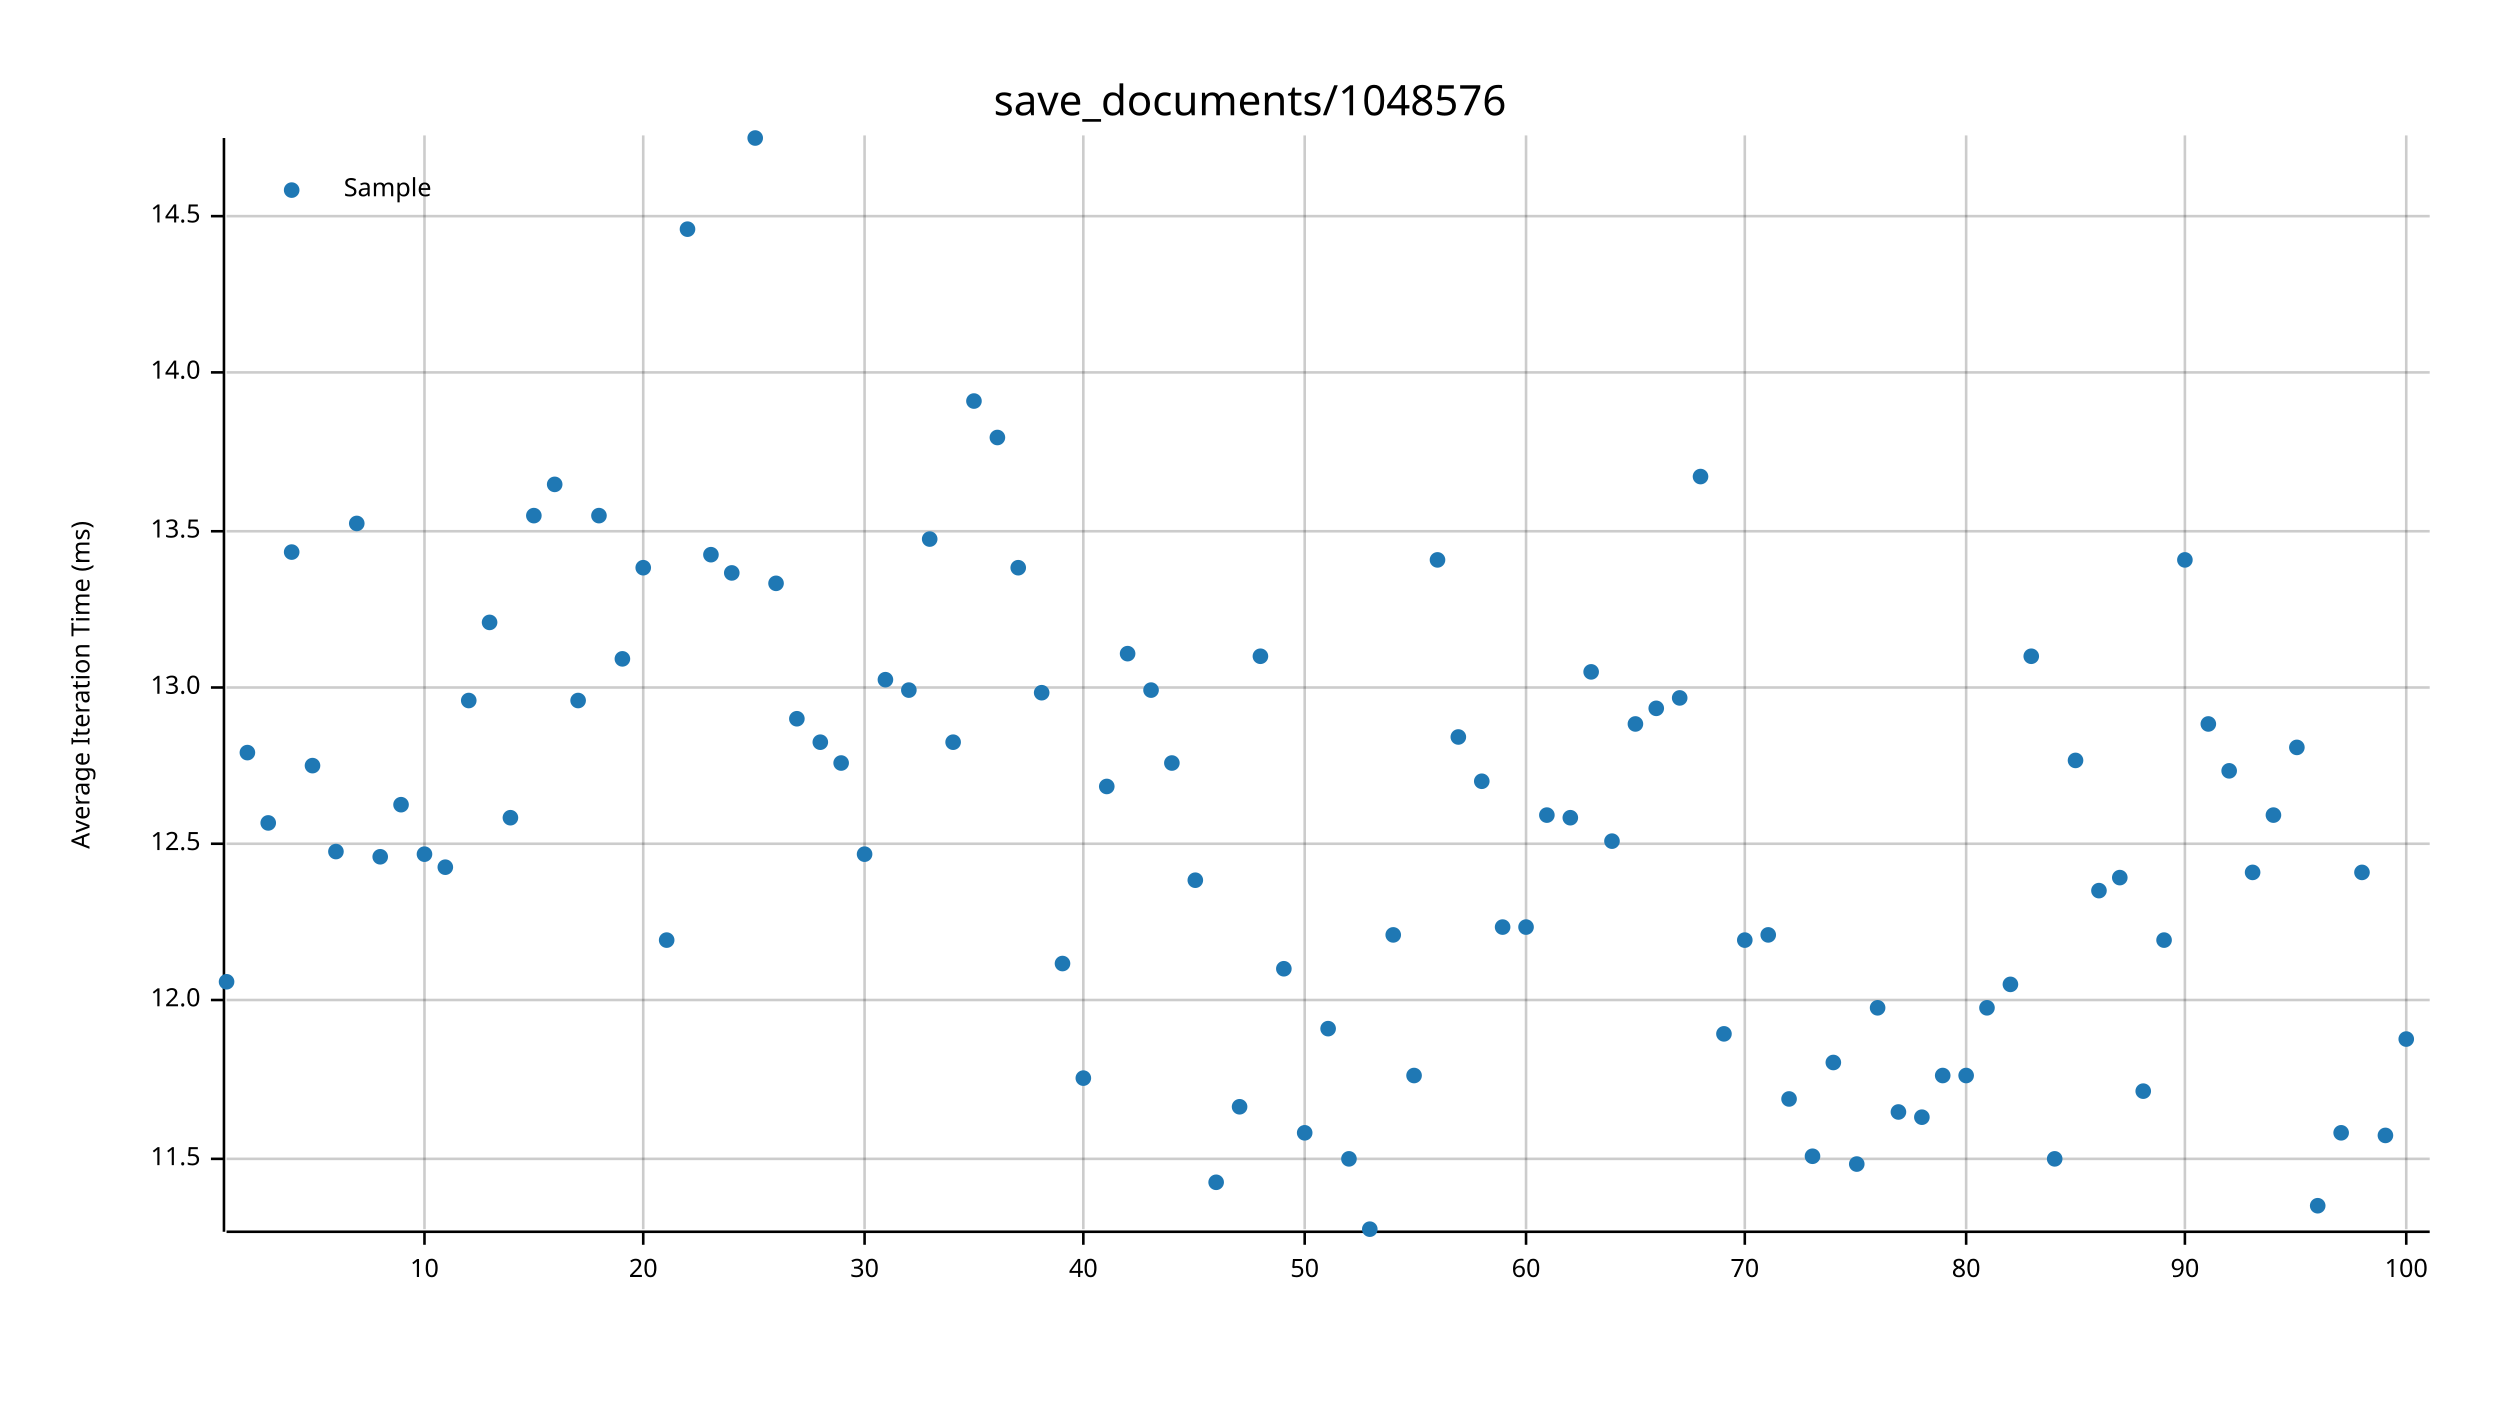
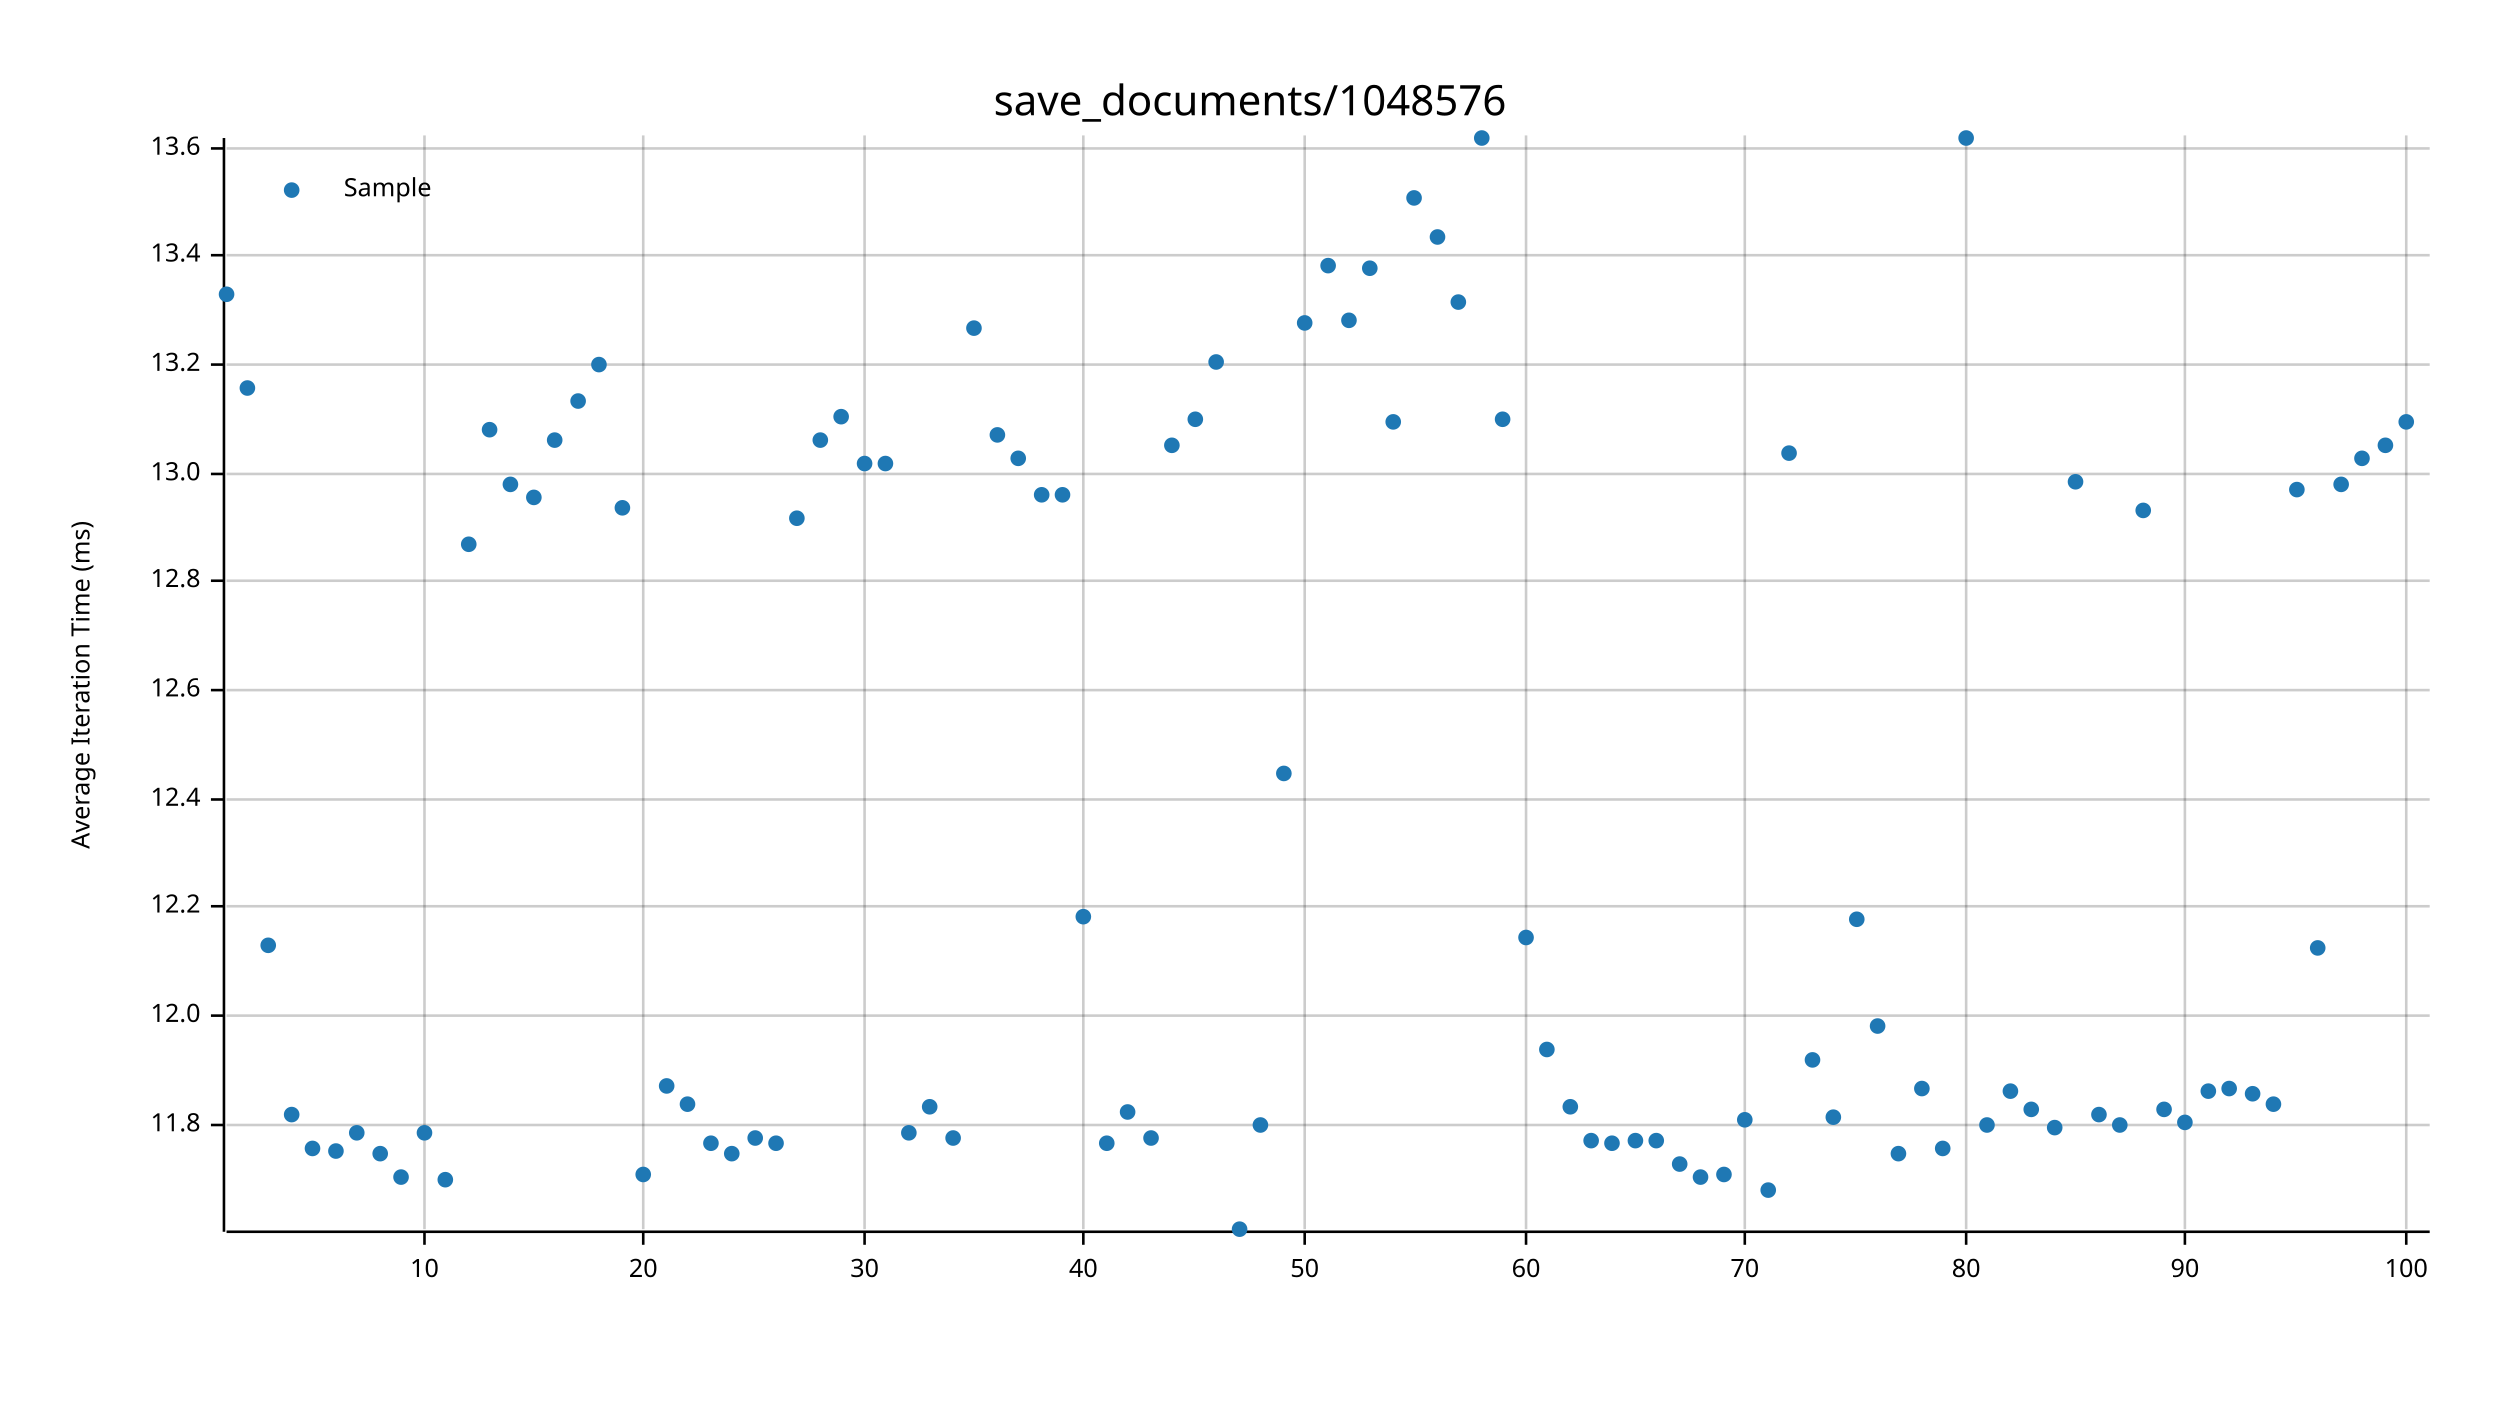
<svg xmlns="http://www.w3.org/2000/svg" width="960" height="540" viewBox="0 0 960 540">
  <text x="480" y="32" dy="0.76em" text-anchor="middle" font-family="sans-serif" font-size="16.129" opacity="1" fill="#000000">
save_documents/1048576
</text>
  <text x="27" y="263" dy="0.76em" text-anchor="middle" font-family="sans-serif" font-size="9.677" opacity="1" fill="#000000" transform="rotate(270, 27, 263)">
Average Iteration Time (ms)
</text>
  <line opacity="0.2" stroke="#000000" stroke-width="1" x1="163" y1="472" x2="163" y2="52" />
  <line opacity="0.2" stroke="#000000" stroke-width="1" x1="247" y1="472" x2="247" y2="52" />
  <line opacity="0.2" stroke="#000000" stroke-width="1" x1="332" y1="472" x2="332" y2="52" />
  <line opacity="0.2" stroke="#000000" stroke-width="1" x1="416" y1="472" x2="416" y2="52" />
  <line opacity="0.2" stroke="#000000" stroke-width="1" x1="501" y1="472" x2="501" y2="52" />
  <line opacity="0.2" stroke="#000000" stroke-width="1" x1="586" y1="472" x2="586" y2="52" />
  <line opacity="0.2" stroke="#000000" stroke-width="1" x1="670" y1="472" x2="670" y2="52" />
  <line opacity="0.2" stroke="#000000" stroke-width="1" x1="755" y1="472" x2="755" y2="52" />
  <line opacity="0.2" stroke="#000000" stroke-width="1" x1="839" y1="472" x2="839" y2="52" />
  <line opacity="0.2" stroke="#000000" stroke-width="1" x1="924" y1="472" x2="924" y2="52" />
-   <line opacity="0.2" stroke="#000000" stroke-width="1" x1="87" y1="445" x2="933" y2="445" />
-   <line opacity="0.2" stroke="#000000" stroke-width="1" x1="87" y1="384" x2="933" y2="384" />
-   <line opacity="0.2" stroke="#000000" stroke-width="1" x1="87" y1="324" x2="933" y2="324" />
-   <line opacity="0.2" stroke="#000000" stroke-width="1" x1="87" y1="264" x2="933" y2="264" />
-   <line opacity="0.2" stroke="#000000" stroke-width="1" x1="87" y1="204" x2="933" y2="204" />
-   <line opacity="0.2" stroke="#000000" stroke-width="1" x1="87" y1="143" x2="933" y2="143" />
-   <line opacity="0.2" stroke="#000000" stroke-width="1" x1="87" y1="83" x2="933" y2="83" />
+   <line opacity="0.2" stroke="#000000" stroke-width="1" x1="87" y1="432" x2="933" y2="432" />
+   <line opacity="0.2" stroke="#000000" stroke-width="1" x1="87" y1="390" x2="933" y2="390" />
+   <line opacity="0.2" stroke="#000000" stroke-width="1" x1="87" y1="348" x2="933" y2="348" />
+   <line opacity="0.2" stroke="#000000" stroke-width="1" x1="87" y1="307" x2="933" y2="307" />
+   <line opacity="0.2" stroke="#000000" stroke-width="1" x1="87" y1="265" x2="933" y2="265" />
+   <line opacity="0.2" stroke="#000000" stroke-width="1" x1="87" y1="223" x2="933" y2="223" />
+   <line opacity="0.2" stroke="#000000" stroke-width="1" x1="87" y1="182" x2="933" y2="182" />
+   <line opacity="0.2" stroke="#000000" stroke-width="1" x1="87" y1="140" x2="933" y2="140" />
+   <line opacity="0.2" stroke="#000000" stroke-width="1" x1="87" y1="98" x2="933" y2="98" />
+   <line opacity="0.2" stroke="#000000" stroke-width="1" x1="87" y1="57" x2="933" y2="57" />
  <polyline fill="none" opacity="1" stroke="#000000" stroke-width="1" points="86,53 86,473 " />
-   <text x="77" y="445" dy="0.5ex" text-anchor="end" font-family="sans-serif" font-size="9.677" opacity="1" fill="#000000">
- 11.5
- </text>
-   <polyline fill="none" opacity="1" stroke="#000000" stroke-width="1" points="81,445 86,445 " />
-   <text x="77" y="384" dy="0.5ex" text-anchor="end" font-family="sans-serif" font-size="9.677" opacity="1" fill="#000000">
+   <text x="77" y="432" dy="0.5ex" text-anchor="end" font-family="sans-serif" font-size="9.677" opacity="1" fill="#000000">
+ 11.8
+ </text>
+   <polyline fill="none" opacity="1" stroke="#000000" stroke-width="1" points="81,432 86,432 " />
+   <text x="77" y="390" dy="0.5ex" text-anchor="end" font-family="sans-serif" font-size="9.677" opacity="1" fill="#000000">
12.0
</text>
-   <polyline fill="none" opacity="1" stroke="#000000" stroke-width="1" points="81,384 86,384 " />
-   <text x="77" y="324" dy="0.5ex" text-anchor="end" font-family="sans-serif" font-size="9.677" opacity="1" fill="#000000">
- 12.5
- </text>
-   <polyline fill="none" opacity="1" stroke="#000000" stroke-width="1" points="81,324 86,324 " />
-   <text x="77" y="264" dy="0.5ex" text-anchor="end" font-family="sans-serif" font-size="9.677" opacity="1" fill="#000000">
+   <polyline fill="none" opacity="1" stroke="#000000" stroke-width="1" points="81,390 86,390 " />
+   <text x="77" y="348" dy="0.5ex" text-anchor="end" font-family="sans-serif" font-size="9.677" opacity="1" fill="#000000">
+ 12.2
+ </text>
+   <polyline fill="none" opacity="1" stroke="#000000" stroke-width="1" points="81,348 86,348 " />
+   <text x="77" y="307" dy="0.5ex" text-anchor="end" font-family="sans-serif" font-size="9.677" opacity="1" fill="#000000">
+ 12.4
+ </text>
+   <polyline fill="none" opacity="1" stroke="#000000" stroke-width="1" points="81,307 86,307 " />
+   <text x="77" y="265" dy="0.5ex" text-anchor="end" font-family="sans-serif" font-size="9.677" opacity="1" fill="#000000">
+ 12.6
+ </text>
+   <polyline fill="none" opacity="1" stroke="#000000" stroke-width="1" points="81,265 86,265 " />
+   <text x="77" y="223" dy="0.5ex" text-anchor="end" font-family="sans-serif" font-size="9.677" opacity="1" fill="#000000">
+ 12.8
+ </text>
+   <polyline fill="none" opacity="1" stroke="#000000" stroke-width="1" points="81,223 86,223 " />
+   <text x="77" y="182" dy="0.5ex" text-anchor="end" font-family="sans-serif" font-size="9.677" opacity="1" fill="#000000">
13.0
</text>
-   <polyline fill="none" opacity="1" stroke="#000000" stroke-width="1" points="81,264 86,264 " />
-   <text x="77" y="204" dy="0.5ex" text-anchor="end" font-family="sans-serif" font-size="9.677" opacity="1" fill="#000000">
- 13.5
- </text>
-   <polyline fill="none" opacity="1" stroke="#000000" stroke-width="1" points="81,204 86,204 " />
-   <text x="77" y="143" dy="0.5ex" text-anchor="end" font-family="sans-serif" font-size="9.677" opacity="1" fill="#000000">
- 14.0
- </text>
-   <polyline fill="none" opacity="1" stroke="#000000" stroke-width="1" points="81,143 86,143 " />
-   <text x="77" y="83" dy="0.5ex" text-anchor="end" font-family="sans-serif" font-size="9.677" opacity="1" fill="#000000">
- 14.5
- </text>
-   <polyline fill="none" opacity="1" stroke="#000000" stroke-width="1" points="81,83 86,83 " />
+   <polyline fill="none" opacity="1" stroke="#000000" stroke-width="1" points="81,182 86,182 " />
+   <text x="77" y="140" dy="0.5ex" text-anchor="end" font-family="sans-serif" font-size="9.677" opacity="1" fill="#000000">
+ 13.2
+ </text>
+   <polyline fill="none" opacity="1" stroke="#000000" stroke-width="1" points="81,140 86,140 " />
+   <text x="77" y="98" dy="0.5ex" text-anchor="end" font-family="sans-serif" font-size="9.677" opacity="1" fill="#000000">
+ 13.4
+ </text>
+   <polyline fill="none" opacity="1" stroke="#000000" stroke-width="1" points="81,98 86,98 " />
+   <text x="77" y="57" dy="0.5ex" text-anchor="end" font-family="sans-serif" font-size="9.677" opacity="1" fill="#000000">
+ 13.6
+ </text>
+   <polyline fill="none" opacity="1" stroke="#000000" stroke-width="1" points="81,57 86,57 " />
  <polyline fill="none" opacity="1" stroke="#000000" stroke-width="1" points="87,473 933,473 " />
  <text x="163" y="483" dy="0.76em" text-anchor="middle" font-family="sans-serif" font-size="9.677" opacity="1" fill="#000000">
10
</text>
  <polyline fill="none" opacity="1" stroke="#000000" stroke-width="1" points="163,473 163,478 " />
  <text x="247" y="483" dy="0.76em" text-anchor="middle" font-family="sans-serif" font-size="9.677" opacity="1" fill="#000000">
20
</text>
  <polyline fill="none" opacity="1" stroke="#000000" stroke-width="1" points="247,473 247,478 " />
  <text x="332" y="483" dy="0.76em" text-anchor="middle" font-family="sans-serif" font-size="9.677" opacity="1" fill="#000000">
30
</text>
  <polyline fill="none" opacity="1" stroke="#000000" stroke-width="1" points="332,473 332,478 " />
  <text x="416" y="483" dy="0.76em" text-anchor="middle" font-family="sans-serif" font-size="9.677" opacity="1" fill="#000000">
40
</text>
  <polyline fill="none" opacity="1" stroke="#000000" stroke-width="1" points="416,473 416,478 " />
  <text x="501" y="483" dy="0.76em" text-anchor="middle" font-family="sans-serif" font-size="9.677" opacity="1" fill="#000000">
50
</text>
  <polyline fill="none" opacity="1" stroke="#000000" stroke-width="1" points="501,473 501,478 " />
  <text x="586" y="483" dy="0.76em" text-anchor="middle" font-family="sans-serif" font-size="9.677" opacity="1" fill="#000000">
60
</text>
  <polyline fill="none" opacity="1" stroke="#000000" stroke-width="1" points="586,473 586,478 " />
  <text x="670" y="483" dy="0.76em" text-anchor="middle" font-family="sans-serif" font-size="9.677" opacity="1" fill="#000000">
70
</text>
  <polyline fill="none" opacity="1" stroke="#000000" stroke-width="1" points="670,473 670,478 " />
  <text x="755" y="483" dy="0.76em" text-anchor="middle" font-family="sans-serif" font-size="9.677" opacity="1" fill="#000000">
80
</text>
  <polyline fill="none" opacity="1" stroke="#000000" stroke-width="1" points="755,473 755,478 " />
  <text x="839" y="483" dy="0.76em" text-anchor="middle" font-family="sans-serif" font-size="9.677" opacity="1" fill="#000000">
90
</text>
  <polyline fill="none" opacity="1" stroke="#000000" stroke-width="1" points="839,473 839,478 " />
  <text x="924" y="483" dy="0.76em" text-anchor="middle" font-family="sans-serif" font-size="9.677" opacity="1" fill="#000000">
100
</text>
  <polyline fill="none" opacity="1" stroke="#000000" stroke-width="1" points="924,473 924,478 " />
-   <circle cx="87" cy="377" r="3" opacity="1" fill="#1F78B4" stroke="none" stroke-width="1" />
-   <circle cx="95" cy="289" r="3" opacity="1" fill="#1F78B4" stroke="none" stroke-width="1" />
-   <circle cx="103" cy="316" r="3" opacity="1" fill="#1F78B4" stroke="none" stroke-width="1" />
-   <circle cx="112" cy="212" r="3" opacity="1" fill="#1F78B4" stroke="none" stroke-width="1" />
-   <circle cx="120" cy="294" r="3" opacity="1" fill="#1F78B4" stroke="none" stroke-width="1" />
-   <circle cx="129" cy="327" r="3" opacity="1" fill="#1F78B4" stroke="none" stroke-width="1" />
-   <circle cx="137" cy="201" r="3" opacity="1" fill="#1F78B4" stroke="none" stroke-width="1" />
-   <circle cx="146" cy="329" r="3" opacity="1" fill="#1F78B4" stroke="none" stroke-width="1" />
-   <circle cx="154" cy="309" r="3" opacity="1" fill="#1F78B4" stroke="none" stroke-width="1" />
-   <circle cx="163" cy="328" r="3" opacity="1" fill="#1F78B4" stroke="none" stroke-width="1" />
-   <circle cx="171" cy="333" r="3" opacity="1" fill="#1F78B4" stroke="none" stroke-width="1" />
-   <circle cx="180" cy="269" r="3" opacity="1" fill="#1F78B4" stroke="none" stroke-width="1" />
-   <circle cx="188" cy="239" r="3" opacity="1" fill="#1F78B4" stroke="none" stroke-width="1" />
-   <circle cx="196" cy="314" r="3" opacity="1" fill="#1F78B4" stroke="none" stroke-width="1" />
-   <circle cx="205" cy="198" r="3" opacity="1" fill="#1F78B4" stroke="none" stroke-width="1" />
-   <circle cx="213" cy="186" r="3" opacity="1" fill="#1F78B4" stroke="none" stroke-width="1" />
-   <circle cx="222" cy="269" r="3" opacity="1" fill="#1F78B4" stroke="none" stroke-width="1" />
-   <circle cx="230" cy="198" r="3" opacity="1" fill="#1F78B4" stroke="none" stroke-width="1" />
-   <circle cx="239" cy="253" r="3" opacity="1" fill="#1F78B4" stroke="none" stroke-width="1" />
-   <circle cx="247" cy="218" r="3" opacity="1" fill="#1F78B4" stroke="none" stroke-width="1" />
-   <circle cx="256" cy="361" r="3" opacity="1" fill="#1F78B4" stroke="none" stroke-width="1" />
-   <circle cx="264" cy="88" r="3" opacity="1" fill="#1F78B4" stroke="none" stroke-width="1" />
-   <circle cx="273" cy="213" r="3" opacity="1" fill="#1F78B4" stroke="none" stroke-width="1" />
-   <circle cx="281" cy="220" r="3" opacity="1" fill="#1F78B4" stroke="none" stroke-width="1" />
-   <circle cx="290" cy="53" r="3" opacity="1" fill="#1F78B4" stroke="none" stroke-width="1" />
-   <circle cx="298" cy="224" r="3" opacity="1" fill="#1F78B4" stroke="none" stroke-width="1" />
-   <circle cx="306" cy="276" r="3" opacity="1" fill="#1F78B4" stroke="none" stroke-width="1" />
-   <circle cx="315" cy="285" r="3" opacity="1" fill="#1F78B4" stroke="none" stroke-width="1" />
-   <circle cx="323" cy="293" r="3" opacity="1" fill="#1F78B4" stroke="none" stroke-width="1" />
-   <circle cx="332" cy="328" r="3" opacity="1" fill="#1F78B4" stroke="none" stroke-width="1" />
-   <circle cx="340" cy="261" r="3" opacity="1" fill="#1F78B4" stroke="none" stroke-width="1" />
-   <circle cx="349" cy="265" r="3" opacity="1" fill="#1F78B4" stroke="none" stroke-width="1" />
-   <circle cx="357" cy="207" r="3" opacity="1" fill="#1F78B4" stroke="none" stroke-width="1" />
-   <circle cx="366" cy="285" r="3" opacity="1" fill="#1F78B4" stroke="none" stroke-width="1" />
-   <circle cx="374" cy="154" r="3" opacity="1" fill="#1F78B4" stroke="none" stroke-width="1" />
-   <circle cx="383" cy="168" r="3" opacity="1" fill="#1F78B4" stroke="none" stroke-width="1" />
-   <circle cx="391" cy="218" r="3" opacity="1" fill="#1F78B4" stroke="none" stroke-width="1" />
-   <circle cx="400" cy="266" r="3" opacity="1" fill="#1F78B4" stroke="none" stroke-width="1" />
-   <circle cx="408" cy="370" r="3" opacity="1" fill="#1F78B4" stroke="none" stroke-width="1" />
-   <circle cx="416" cy="414" r="3" opacity="1" fill="#1F78B4" stroke="none" stroke-width="1" />
-   <circle cx="425" cy="302" r="3" opacity="1" fill="#1F78B4" stroke="none" stroke-width="1" />
-   <circle cx="433" cy="251" r="3" opacity="1" fill="#1F78B4" stroke="none" stroke-width="1" />
-   <circle cx="442" cy="265" r="3" opacity="1" fill="#1F78B4" stroke="none" stroke-width="1" />
-   <circle cx="450" cy="293" r="3" opacity="1" fill="#1F78B4" stroke="none" stroke-width="1" />
-   <circle cx="459" cy="338" r="3" opacity="1" fill="#1F78B4" stroke="none" stroke-width="1" />
-   <circle cx="467" cy="454" r="3" opacity="1" fill="#1F78B4" stroke="none" stroke-width="1" />
-   <circle cx="476" cy="425" r="3" opacity="1" fill="#1F78B4" stroke="none" stroke-width="1" />
-   <circle cx="484" cy="252" r="3" opacity="1" fill="#1F78B4" stroke="none" stroke-width="1" />
-   <circle cx="493" cy="372" r="3" opacity="1" fill="#1F78B4" stroke="none" stroke-width="1" />
-   <circle cx="501" cy="435" r="3" opacity="1" fill="#1F78B4" stroke="none" stroke-width="1" />
-   <circle cx="510" cy="395" r="3" opacity="1" fill="#1F78B4" stroke="none" stroke-width="1" />
-   <circle cx="518" cy="445" r="3" opacity="1" fill="#1F78B4" stroke="none" stroke-width="1" />
-   <circle cx="526" cy="472" r="3" opacity="1" fill="#1F78B4" stroke="none" stroke-width="1" />
-   <circle cx="535" cy="359" r="3" opacity="1" fill="#1F78B4" stroke="none" stroke-width="1" />
-   <circle cx="543" cy="413" r="3" opacity="1" fill="#1F78B4" stroke="none" stroke-width="1" />
-   <circle cx="552" cy="215" r="3" opacity="1" fill="#1F78B4" stroke="none" stroke-width="1" />
-   <circle cx="560" cy="283" r="3" opacity="1" fill="#1F78B4" stroke="none" stroke-width="1" />
-   <circle cx="569" cy="300" r="3" opacity="1" fill="#1F78B4" stroke="none" stroke-width="1" />
-   <circle cx="577" cy="356" r="3" opacity="1" fill="#1F78B4" stroke="none" stroke-width="1" />
-   <circle cx="586" cy="356" r="3" opacity="1" fill="#1F78B4" stroke="none" stroke-width="1" />
-   <circle cx="594" cy="313" r="3" opacity="1" fill="#1F78B4" stroke="none" stroke-width="1" />
-   <circle cx="603" cy="314" r="3" opacity="1" fill="#1F78B4" stroke="none" stroke-width="1" />
-   <circle cx="611" cy="258" r="3" opacity="1" fill="#1F78B4" stroke="none" stroke-width="1" />
-   <circle cx="619" cy="323" r="3" opacity="1" fill="#1F78B4" stroke="none" stroke-width="1" />
-   <circle cx="628" cy="278" r="3" opacity="1" fill="#1F78B4" stroke="none" stroke-width="1" />
-   <circle cx="636" cy="272" r="3" opacity="1" fill="#1F78B4" stroke="none" stroke-width="1" />
-   <circle cx="645" cy="268" r="3" opacity="1" fill="#1F78B4" stroke="none" stroke-width="1" />
-   <circle cx="653" cy="183" r="3" opacity="1" fill="#1F78B4" stroke="none" stroke-width="1" />
-   <circle cx="662" cy="397" r="3" opacity="1" fill="#1F78B4" stroke="none" stroke-width="1" />
-   <circle cx="670" cy="361" r="3" opacity="1" fill="#1F78B4" stroke="none" stroke-width="1" />
-   <circle cx="679" cy="359" r="3" opacity="1" fill="#1F78B4" stroke="none" stroke-width="1" />
-   <circle cx="687" cy="422" r="3" opacity="1" fill="#1F78B4" stroke="none" stroke-width="1" />
-   <circle cx="696" cy="444" r="3" opacity="1" fill="#1F78B4" stroke="none" stroke-width="1" />
-   <circle cx="704" cy="408" r="3" opacity="1" fill="#1F78B4" stroke="none" stroke-width="1" />
-   <circle cx="713" cy="447" r="3" opacity="1" fill="#1F78B4" stroke="none" stroke-width="1" />
-   <circle cx="721" cy="387" r="3" opacity="1" fill="#1F78B4" stroke="none" stroke-width="1" />
-   <circle cx="729" cy="427" r="3" opacity="1" fill="#1F78B4" stroke="none" stroke-width="1" />
-   <circle cx="738" cy="429" r="3" opacity="1" fill="#1F78B4" stroke="none" stroke-width="1" />
-   <circle cx="746" cy="413" r="3" opacity="1" fill="#1F78B4" stroke="none" stroke-width="1" />
-   <circle cx="755" cy="413" r="3" opacity="1" fill="#1F78B4" stroke="none" stroke-width="1" />
-   <circle cx="763" cy="387" r="3" opacity="1" fill="#1F78B4" stroke="none" stroke-width="1" />
-   <circle cx="772" cy="378" r="3" opacity="1" fill="#1F78B4" stroke="none" stroke-width="1" />
-   <circle cx="780" cy="252" r="3" opacity="1" fill="#1F78B4" stroke="none" stroke-width="1" />
-   <circle cx="789" cy="445" r="3" opacity="1" fill="#1F78B4" stroke="none" stroke-width="1" />
-   <circle cx="797" cy="292" r="3" opacity="1" fill="#1F78B4" stroke="none" stroke-width="1" />
-   <circle cx="806" cy="342" r="3" opacity="1" fill="#1F78B4" stroke="none" stroke-width="1" />
-   <circle cx="814" cy="337" r="3" opacity="1" fill="#1F78B4" stroke="none" stroke-width="1" />
-   <circle cx="823" cy="419" r="3" opacity="1" fill="#1F78B4" stroke="none" stroke-width="1" />
-   <circle cx="831" cy="361" r="3" opacity="1" fill="#1F78B4" stroke="none" stroke-width="1" />
-   <circle cx="839" cy="215" r="3" opacity="1" fill="#1F78B4" stroke="none" stroke-width="1" />
-   <circle cx="848" cy="278" r="3" opacity="1" fill="#1F78B4" stroke="none" stroke-width="1" />
-   <circle cx="856" cy="296" r="3" opacity="1" fill="#1F78B4" stroke="none" stroke-width="1" />
-   <circle cx="865" cy="335" r="3" opacity="1" fill="#1F78B4" stroke="none" stroke-width="1" />
-   <circle cx="873" cy="313" r="3" opacity="1" fill="#1F78B4" stroke="none" stroke-width="1" />
-   <circle cx="882" cy="287" r="3" opacity="1" fill="#1F78B4" stroke="none" stroke-width="1" />
-   <circle cx="890" cy="463" r="3" opacity="1" fill="#1F78B4" stroke="none" stroke-width="1" />
-   <circle cx="899" cy="435" r="3" opacity="1" fill="#1F78B4" stroke="none" stroke-width="1" />
-   <circle cx="907" cy="335" r="3" opacity="1" fill="#1F78B4" stroke="none" stroke-width="1" />
-   <circle cx="916" cy="436" r="3" opacity="1" fill="#1F78B4" stroke="none" stroke-width="1" />
-   <circle cx="924" cy="399" r="3" opacity="1" fill="#1F78B4" stroke="none" stroke-width="1" />
+   <circle cx="87" cy="113" r="3" opacity="1" fill="#1F78B4" stroke="none" stroke-width="1" />
+   <circle cx="95" cy="149" r="3" opacity="1" fill="#1F78B4" stroke="none" stroke-width="1" />
+   <circle cx="103" cy="363" r="3" opacity="1" fill="#1F78B4" stroke="none" stroke-width="1" />
+   <circle cx="112" cy="428" r="3" opacity="1" fill="#1F78B4" stroke="none" stroke-width="1" />
+   <circle cx="120" cy="441" r="3" opacity="1" fill="#1F78B4" stroke="none" stroke-width="1" />
+   <circle cx="129" cy="442" r="3" opacity="1" fill="#1F78B4" stroke="none" stroke-width="1" />
+   <circle cx="137" cy="435" r="3" opacity="1" fill="#1F78B4" stroke="none" stroke-width="1" />
+   <circle cx="146" cy="443" r="3" opacity="1" fill="#1F78B4" stroke="none" stroke-width="1" />
+   <circle cx="154" cy="452" r="3" opacity="1" fill="#1F78B4" stroke="none" stroke-width="1" />
+   <circle cx="163" cy="435" r="3" opacity="1" fill="#1F78B4" stroke="none" stroke-width="1" />
+   <circle cx="171" cy="453" r="3" opacity="1" fill="#1F78B4" stroke="none" stroke-width="1" />
+   <circle cx="180" cy="209" r="3" opacity="1" fill="#1F78B4" stroke="none" stroke-width="1" />
+   <circle cx="188" cy="165" r="3" opacity="1" fill="#1F78B4" stroke="none" stroke-width="1" />
+   <circle cx="196" cy="186" r="3" opacity="1" fill="#1F78B4" stroke="none" stroke-width="1" />
+   <circle cx="205" cy="191" r="3" opacity="1" fill="#1F78B4" stroke="none" stroke-width="1" />
+   <circle cx="213" cy="169" r="3" opacity="1" fill="#1F78B4" stroke="none" stroke-width="1" />
+   <circle cx="222" cy="154" r="3" opacity="1" fill="#1F78B4" stroke="none" stroke-width="1" />
+   <circle cx="230" cy="140" r="3" opacity="1" fill="#1F78B4" stroke="none" stroke-width="1" />
+   <circle cx="239" cy="195" r="3" opacity="1" fill="#1F78B4" stroke="none" stroke-width="1" />
+   <circle cx="247" cy="451" r="3" opacity="1" fill="#1F78B4" stroke="none" stroke-width="1" />
+   <circle cx="256" cy="417" r="3" opacity="1" fill="#1F78B4" stroke="none" stroke-width="1" />
+   <circle cx="264" cy="424" r="3" opacity="1" fill="#1F78B4" stroke="none" stroke-width="1" />
+   <circle cx="273" cy="439" r="3" opacity="1" fill="#1F78B4" stroke="none" stroke-width="1" />
+   <circle cx="281" cy="443" r="3" opacity="1" fill="#1F78B4" stroke="none" stroke-width="1" />
+   <circle cx="290" cy="437" r="3" opacity="1" fill="#1F78B4" stroke="none" stroke-width="1" />
+   <circle cx="298" cy="439" r="3" opacity="1" fill="#1F78B4" stroke="none" stroke-width="1" />
+   <circle cx="306" cy="199" r="3" opacity="1" fill="#1F78B4" stroke="none" stroke-width="1" />
+   <circle cx="315" cy="169" r="3" opacity="1" fill="#1F78B4" stroke="none" stroke-width="1" />
+   <circle cx="323" cy="160" r="3" opacity="1" fill="#1F78B4" stroke="none" stroke-width="1" />
+   <circle cx="332" cy="178" r="3" opacity="1" fill="#1F78B4" stroke="none" stroke-width="1" />
+   <circle cx="340" cy="178" r="3" opacity="1" fill="#1F78B4" stroke="none" stroke-width="1" />
+   <circle cx="349" cy="435" r="3" opacity="1" fill="#1F78B4" stroke="none" stroke-width="1" />
+   <circle cx="357" cy="425" r="3" opacity="1" fill="#1F78B4" stroke="none" stroke-width="1" />
+   <circle cx="366" cy="437" r="3" opacity="1" fill="#1F78B4" stroke="none" stroke-width="1" />
+   <circle cx="374" cy="126" r="3" opacity="1" fill="#1F78B4" stroke="none" stroke-width="1" />
+   <circle cx="383" cy="167" r="3" opacity="1" fill="#1F78B4" stroke="none" stroke-width="1" />
+   <circle cx="391" cy="176" r="3" opacity="1" fill="#1F78B4" stroke="none" stroke-width="1" />
+   <circle cx="400" cy="190" r="3" opacity="1" fill="#1F78B4" stroke="none" stroke-width="1" />
+   <circle cx="408" cy="190" r="3" opacity="1" fill="#1F78B4" stroke="none" stroke-width="1" />
+   <circle cx="416" cy="352" r="3" opacity="1" fill="#1F78B4" stroke="none" stroke-width="1" />
+   <circle cx="425" cy="439" r="3" opacity="1" fill="#1F78B4" stroke="none" stroke-width="1" />
+   <circle cx="433" cy="427" r="3" opacity="1" fill="#1F78B4" stroke="none" stroke-width="1" />
+   <circle cx="442" cy="437" r="3" opacity="1" fill="#1F78B4" stroke="none" stroke-width="1" />
+   <circle cx="450" cy="171" r="3" opacity="1" fill="#1F78B4" stroke="none" stroke-width="1" />
+   <circle cx="459" cy="161" r="3" opacity="1" fill="#1F78B4" stroke="none" stroke-width="1" />
+   <circle cx="467" cy="139" r="3" opacity="1" fill="#1F78B4" stroke="none" stroke-width="1" />
+   <circle cx="476" cy="472" r="3" opacity="1" fill="#1F78B4" stroke="none" stroke-width="1" />
+   <circle cx="484" cy="432" r="3" opacity="1" fill="#1F78B4" stroke="none" stroke-width="1" />
+   <circle cx="493" cy="297" r="3" opacity="1" fill="#1F78B4" stroke="none" stroke-width="1" />
+   <circle cx="501" cy="124" r="3" opacity="1" fill="#1F78B4" stroke="none" stroke-width="1" />
+   <circle cx="510" cy="102" r="3" opacity="1" fill="#1F78B4" stroke="none" stroke-width="1" />
+   <circle cx="518" cy="123" r="3" opacity="1" fill="#1F78B4" stroke="none" stroke-width="1" />
+   <circle cx="526" cy="103" r="3" opacity="1" fill="#1F78B4" stroke="none" stroke-width="1" />
+   <circle cx="535" cy="162" r="3" opacity="1" fill="#1F78B4" stroke="none" stroke-width="1" />
+   <circle cx="543" cy="76" r="3" opacity="1" fill="#1F78B4" stroke="none" stroke-width="1" />
+   <circle cx="552" cy="91" r="3" opacity="1" fill="#1F78B4" stroke="none" stroke-width="1" />
+   <circle cx="560" cy="116" r="3" opacity="1" fill="#1F78B4" stroke="none" stroke-width="1" />
+   <circle cx="569" cy="53" r="3" opacity="1" fill="#1F78B4" stroke="none" stroke-width="1" />
+   <circle cx="577" cy="161" r="3" opacity="1" fill="#1F78B4" stroke="none" stroke-width="1" />
+   <circle cx="586" cy="360" r="3" opacity="1" fill="#1F78B4" stroke="none" stroke-width="1" />
+   <circle cx="594" cy="403" r="3" opacity="1" fill="#1F78B4" stroke="none" stroke-width="1" />
+   <circle cx="603" cy="425" r="3" opacity="1" fill="#1F78B4" stroke="none" stroke-width="1" />
+   <circle cx="611" cy="438" r="3" opacity="1" fill="#1F78B4" stroke="none" stroke-width="1" />
+   <circle cx="619" cy="439" r="3" opacity="1" fill="#1F78B4" stroke="none" stroke-width="1" />
+   <circle cx="628" cy="438" r="3" opacity="1" fill="#1F78B4" stroke="none" stroke-width="1" />
+   <circle cx="636" cy="438" r="3" opacity="1" fill="#1F78B4" stroke="none" stroke-width="1" />
+   <circle cx="645" cy="447" r="3" opacity="1" fill="#1F78B4" stroke="none" stroke-width="1" />
+   <circle cx="653" cy="452" r="3" opacity="1" fill="#1F78B4" stroke="none" stroke-width="1" />
+   <circle cx="662" cy="451" r="3" opacity="1" fill="#1F78B4" stroke="none" stroke-width="1" />
+   <circle cx="670" cy="430" r="3" opacity="1" fill="#1F78B4" stroke="none" stroke-width="1" />
+   <circle cx="679" cy="457" r="3" opacity="1" fill="#1F78B4" stroke="none" stroke-width="1" />
+   <circle cx="687" cy="174" r="3" opacity="1" fill="#1F78B4" stroke="none" stroke-width="1" />
+   <circle cx="696" cy="407" r="3" opacity="1" fill="#1F78B4" stroke="none" stroke-width="1" />
+   <circle cx="704" cy="429" r="3" opacity="1" fill="#1F78B4" stroke="none" stroke-width="1" />
+   <circle cx="713" cy="353" r="3" opacity="1" fill="#1F78B4" stroke="none" stroke-width="1" />
+   <circle cx="721" cy="394" r="3" opacity="1" fill="#1F78B4" stroke="none" stroke-width="1" />
+   <circle cx="729" cy="443" r="3" opacity="1" fill="#1F78B4" stroke="none" stroke-width="1" />
+   <circle cx="738" cy="418" r="3" opacity="1" fill="#1F78B4" stroke="none" stroke-width="1" />
+   <circle cx="746" cy="441" r="3" opacity="1" fill="#1F78B4" stroke="none" stroke-width="1" />
+   <circle cx="755" cy="53" r="3" opacity="1" fill="#1F78B4" stroke="none" stroke-width="1" />
+   <circle cx="763" cy="432" r="3" opacity="1" fill="#1F78B4" stroke="none" stroke-width="1" />
+   <circle cx="772" cy="419" r="3" opacity="1" fill="#1F78B4" stroke="none" stroke-width="1" />
+   <circle cx="780" cy="426" r="3" opacity="1" fill="#1F78B4" stroke="none" stroke-width="1" />
+   <circle cx="789" cy="433" r="3" opacity="1" fill="#1F78B4" stroke="none" stroke-width="1" />
+   <circle cx="797" cy="185" r="3" opacity="1" fill="#1F78B4" stroke="none" stroke-width="1" />
+   <circle cx="806" cy="428" r="3" opacity="1" fill="#1F78B4" stroke="none" stroke-width="1" />
+   <circle cx="814" cy="432" r="3" opacity="1" fill="#1F78B4" stroke="none" stroke-width="1" />
+   <circle cx="823" cy="196" r="3" opacity="1" fill="#1F78B4" stroke="none" stroke-width="1" />
+   <circle cx="831" cy="426" r="3" opacity="1" fill="#1F78B4" stroke="none" stroke-width="1" />
+   <circle cx="839" cy="431" r="3" opacity="1" fill="#1F78B4" stroke="none" stroke-width="1" />
+   <circle cx="848" cy="419" r="3" opacity="1" fill="#1F78B4" stroke="none" stroke-width="1" />
+   <circle cx="856" cy="418" r="3" opacity="1" fill="#1F78B4" stroke="none" stroke-width="1" />
+   <circle cx="865" cy="420" r="3" opacity="1" fill="#1F78B4" stroke="none" stroke-width="1" />
+   <circle cx="873" cy="424" r="3" opacity="1" fill="#1F78B4" stroke="none" stroke-width="1" />
+   <circle cx="882" cy="188" r="3" opacity="1" fill="#1F78B4" stroke="none" stroke-width="1" />
+   <circle cx="890" cy="364" r="3" opacity="1" fill="#1F78B4" stroke="none" stroke-width="1" />
+   <circle cx="899" cy="186" r="3" opacity="1" fill="#1F78B4" stroke="none" stroke-width="1" />
+   <circle cx="907" cy="176" r="3" opacity="1" fill="#1F78B4" stroke="none" stroke-width="1" />
+   <circle cx="916" cy="171" r="3" opacity="1" fill="#1F78B4" stroke="none" stroke-width="1" />
+   <circle cx="924" cy="162" r="3" opacity="1" fill="#1F78B4" stroke="none" stroke-width="1" />
  <text x="132" y="68" dy="0.76em" text-anchor="start" font-family="sans-serif" font-size="9.677" opacity="1" fill="#000000">
Sample
</text>
  <circle cx="112" cy="73" r="3" opacity="1" fill="#1F78B4" stroke="none" stroke-width="1" />
</svg>
